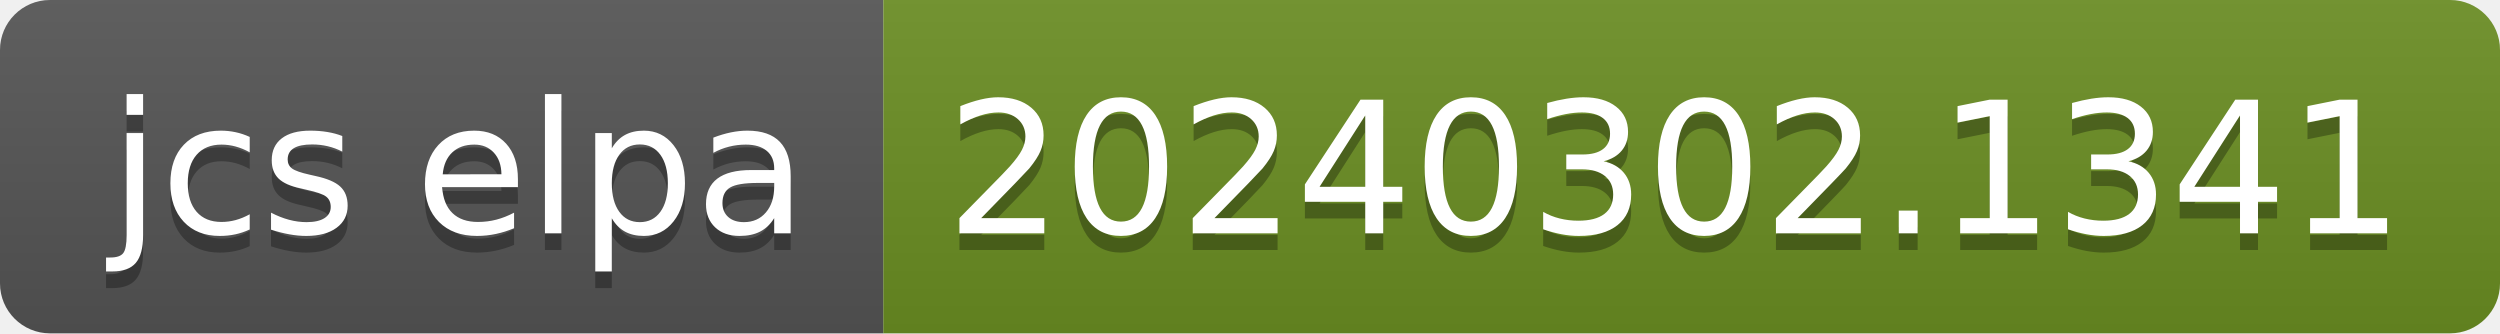
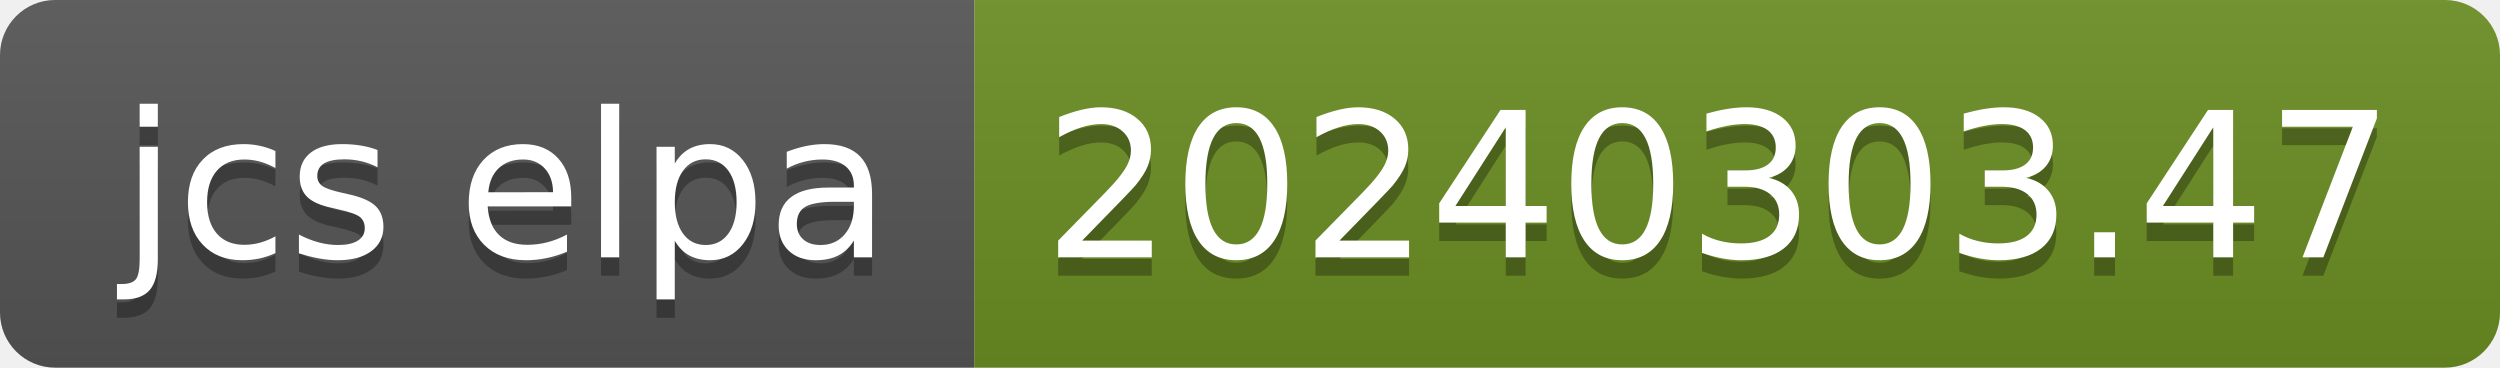
- <svg xmlns="http://www.w3.org/2000/svg" width="150" height="20" role="img" aria-label="jcs elpa: 20240302.1341">
+ <svg xmlns="http://www.w3.org/2000/svg" width="136" height="20" role="img" aria-label="jcs elpa: 20240303.47">
  <linearGradient id="s" x2="0" y2="100%">
    <stop offset="0" stop-color="#bbb" stop-opacity=".1" />
    <stop offset="1" stop-opacity=".1" />
  </linearGradient>
  <clipPath id="r">
-     <rect width="150" height="20" rx="3" fill="#fff" />
+     <rect width="136" height="20" rx="3" fill="#fff" />
  </clipPath>
  <g clip-path="url(#r)">
    <rect width="53" height="20" fill="#555" />
-     <rect x="53" width="97" height="20" fill="#6b8e23" />
-     <rect width="150" height="20" fill="url(#s)" />
+     <rect x="53" width="83" height="20" fill="#6b8e23" />
+     <rect width="136" height="20" fill="url(#s)" />
  </g>
  <g fill="#fff" text-anchor="middle" font-family="Verdana,Geneva,DejaVu Sans,sans-serif" text-rendering="geometricPrecision" font-size="110">
    <text aria-hidden="true" x="275" y="150" fill="#010101" fill-opacity=".3" transform="scale(.1)" textLength="430">jcs elpa</text>
    <text x="275" y="140" transform="scale(.1)" fill="#fff" textLength="430">jcs elpa</text>
-     <text aria-hidden="true" x="1005" y="150" fill="#010101" fill-opacity=".3" transform="scale(.1)" textLength="870">20240302.1341</text>
-     <text x="1005" y="140" transform="scale(.1)" fill="#fff" textLength="870">20240302.1341</text>
+     <text aria-hidden="true" x="935" y="150" fill="#010101" fill-opacity=".3" transform="scale(.1)" textLength="730">20240303.47</text>
+     <text x="935" y="140" transform="scale(.1)" fill="#fff" textLength="730">20240303.47</text>
  </g>
</svg>
